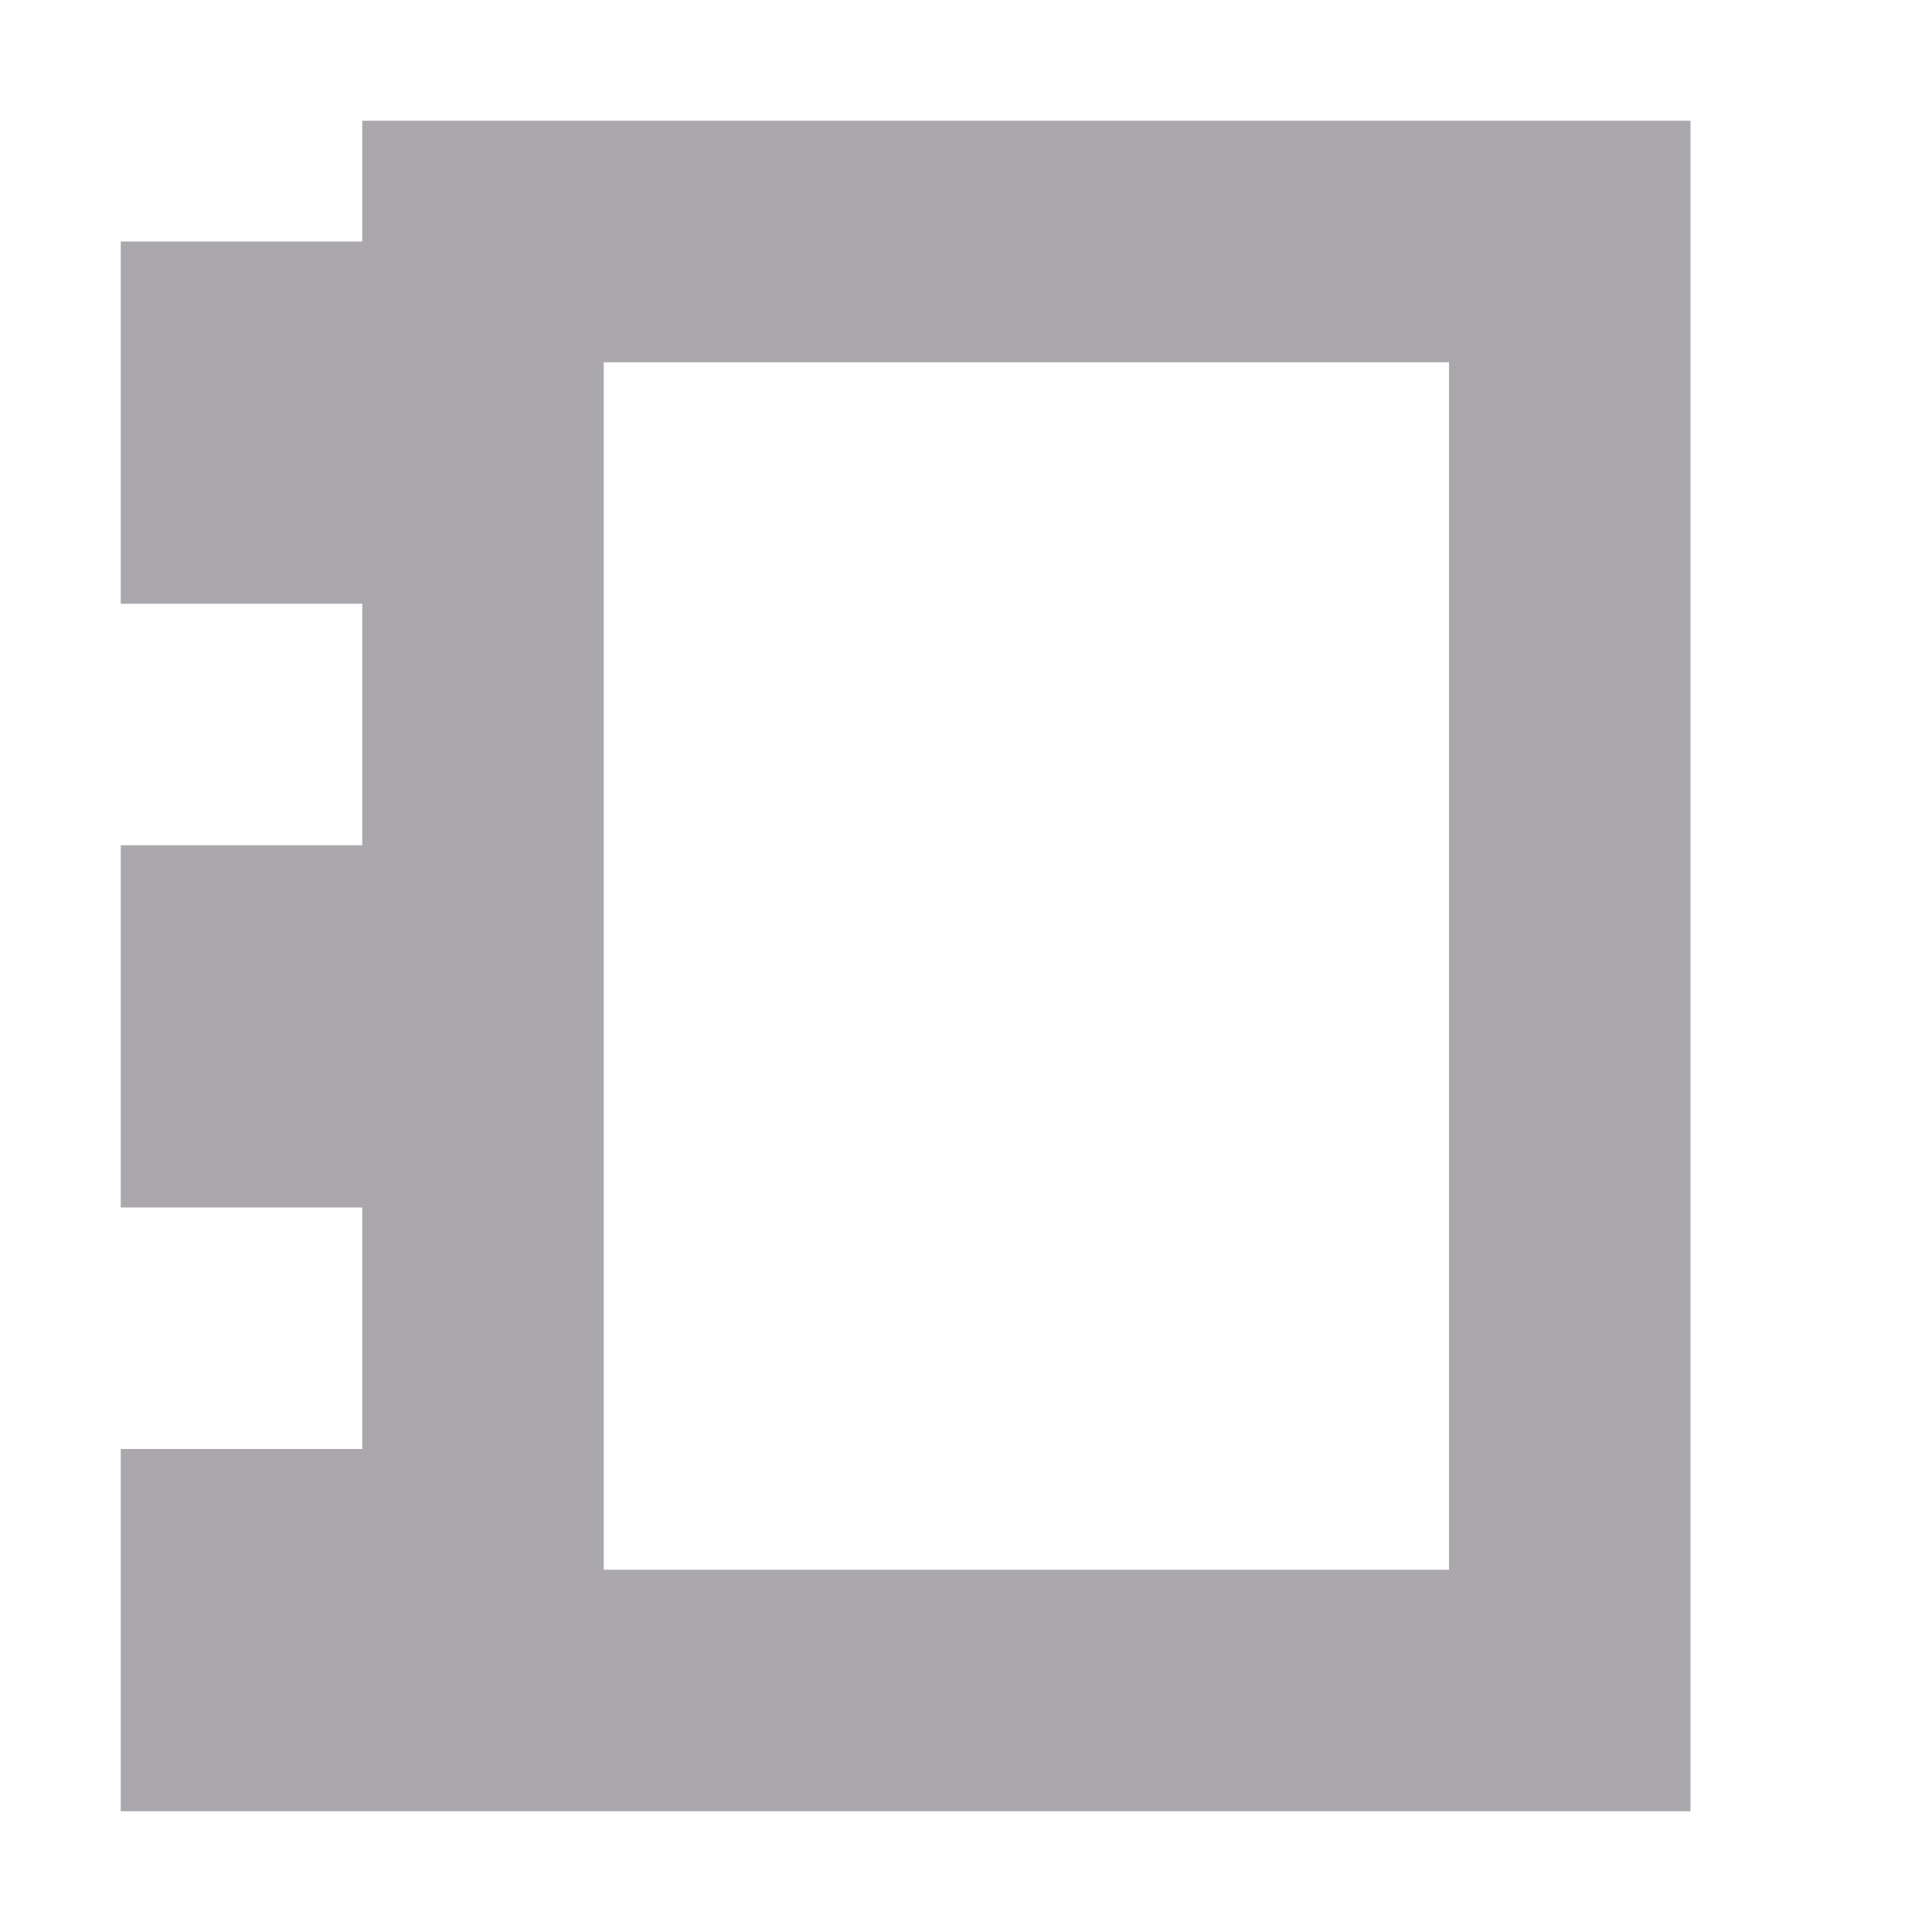
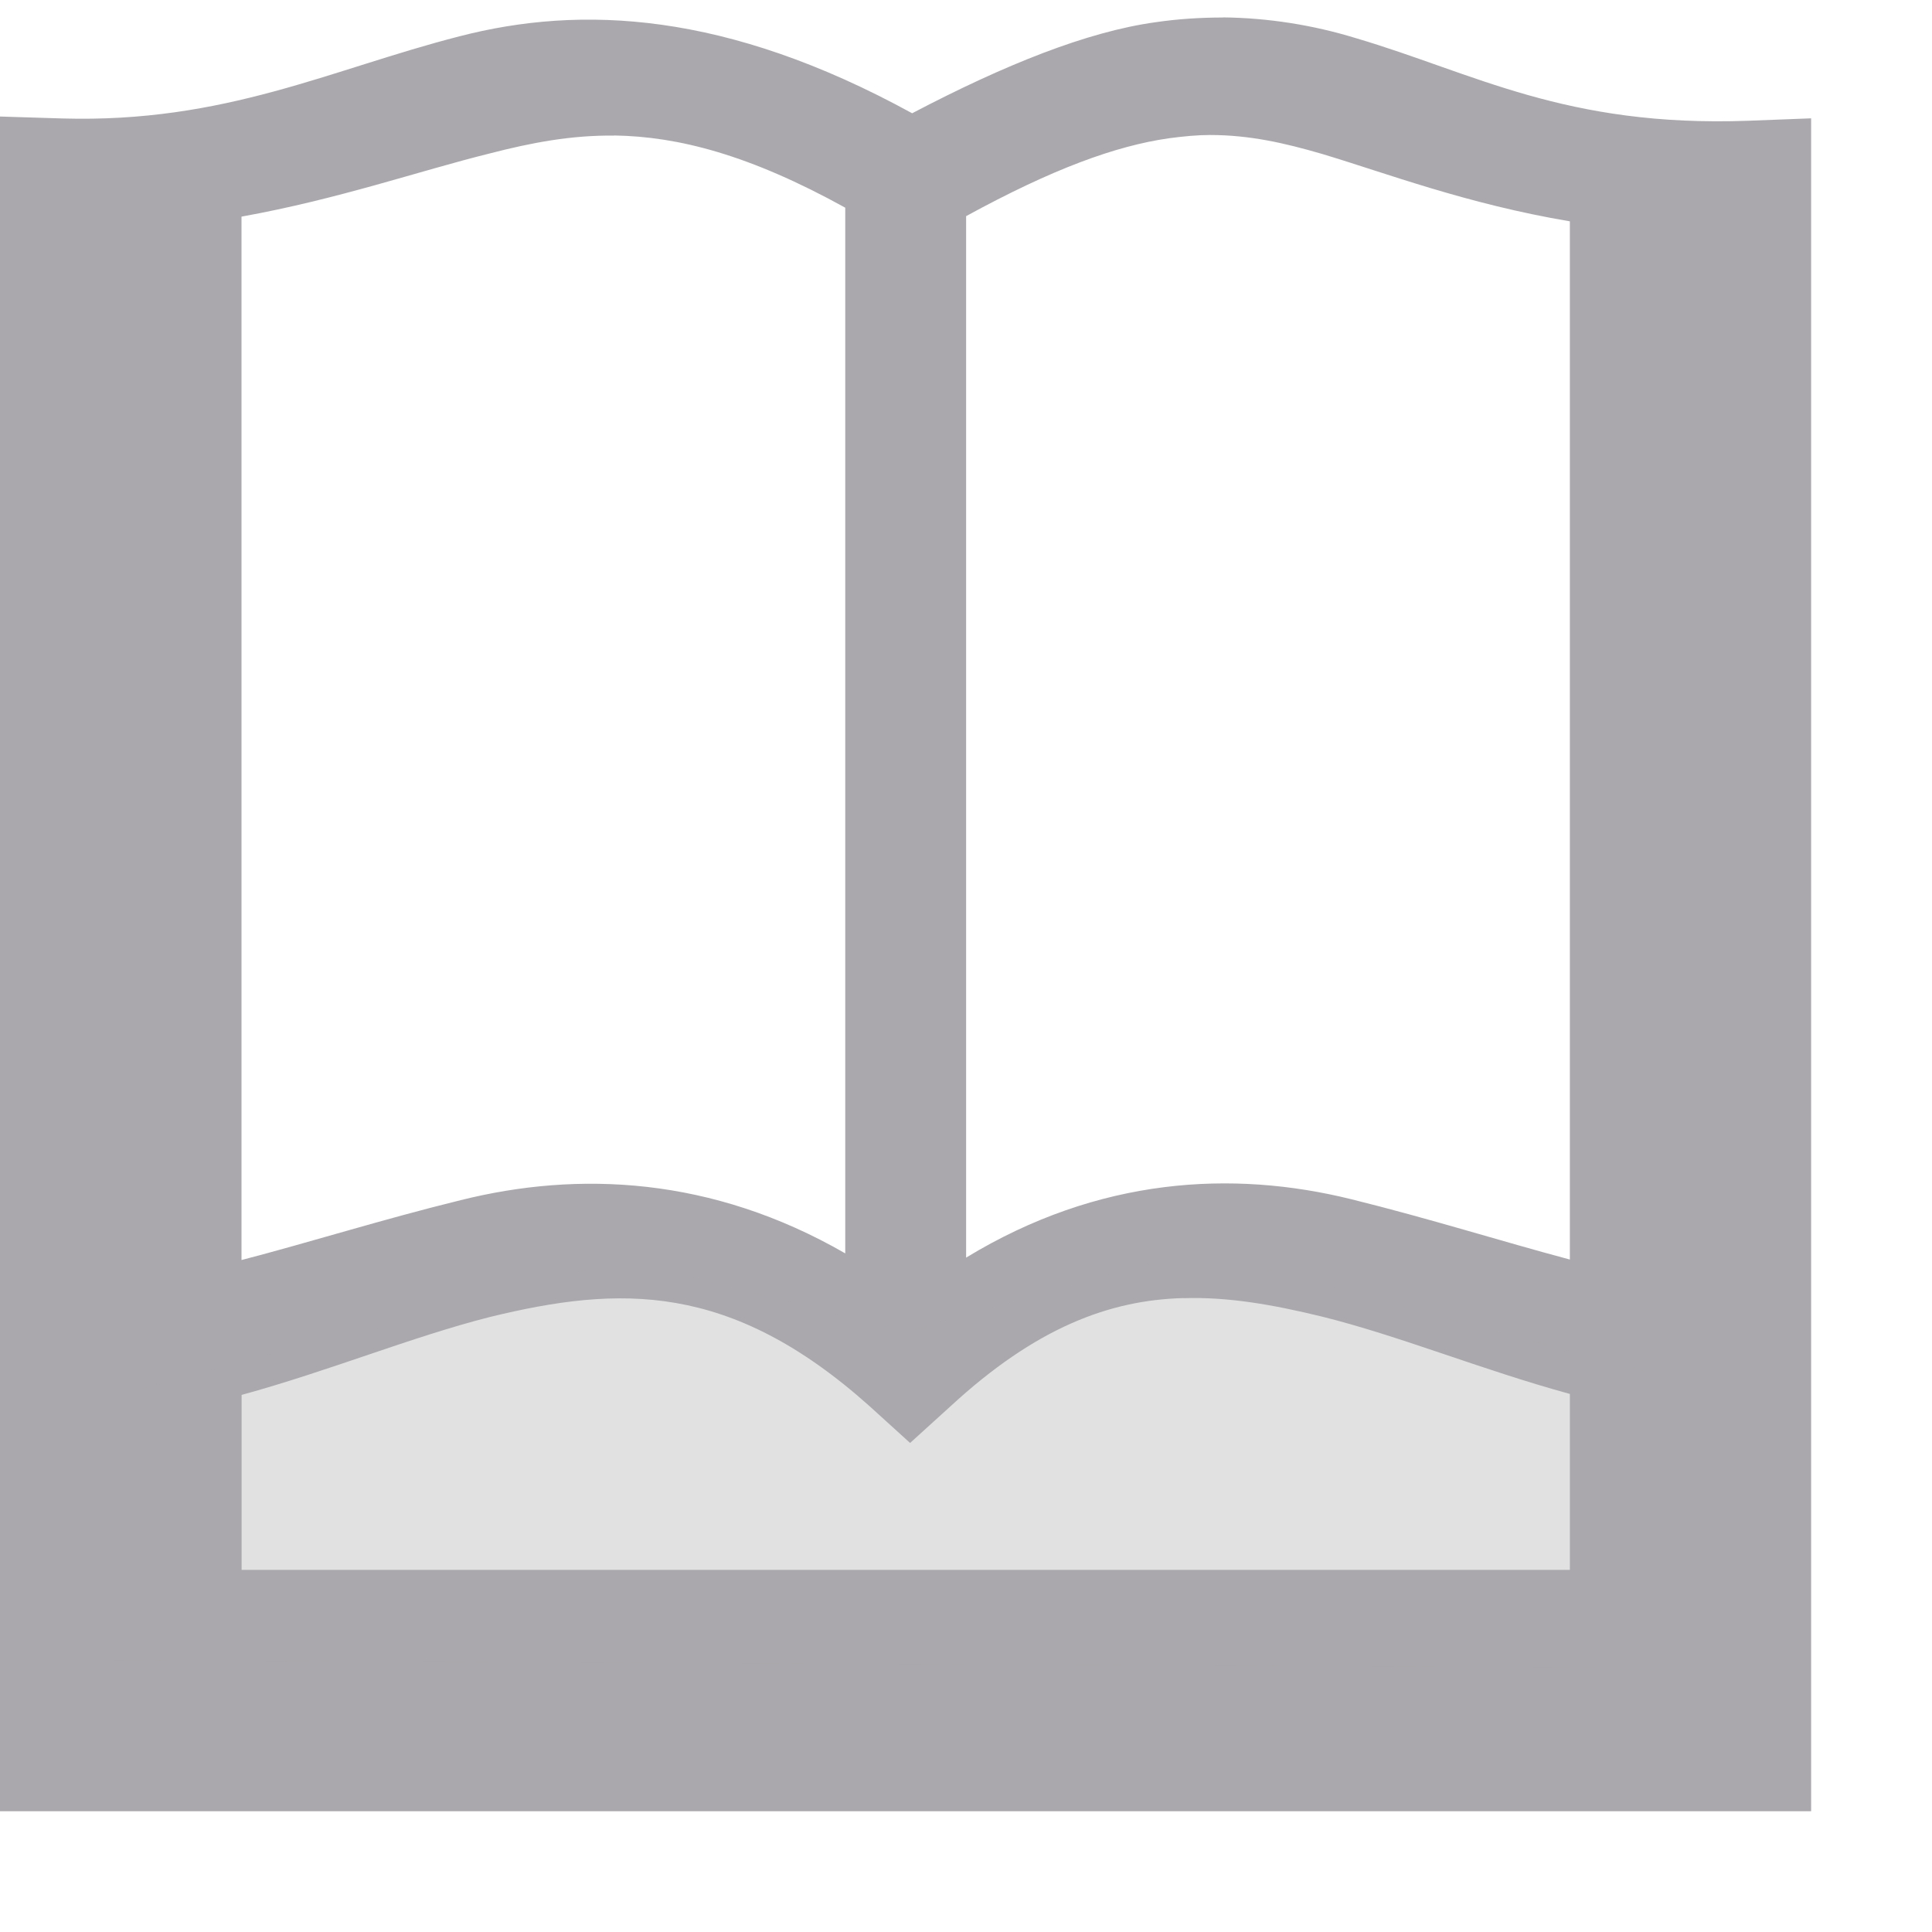
<svg xmlns="http://www.w3.org/2000/svg" viewBox="0 0 16 16">
-   <path d="m3 1v1h-2v3h2v2h-2v3h2v2h-2v3h2 11v-14zm2 2h7v10h-7z" fill="#aaa8ac" />
+   <g fill="#aaa8ac" transform="translate(0 -1)">
+     <path d="m10.129 1.145c-.188 0-.375.012-.559.039-.566.078-1.25.352-2.016.754-1.539-.844-2.742-.898-3.75-.637-1.066.273-1.938.719-3.289.68l-.516-.016v14.035h15v-14.02l-.52.02c-1.516.055-2.27-.395-3.25-.684-.355-.109-.727-.168-1.102-.172zm-.109.973c.328 0 .617.066.926.156.535.16 1.195.414 2.055.559v8.598c-.57-.152-1.164-.34-1.812-.5-.98-.242-2.09-.184-3.188.484v-8.625c.715-.391 1.238-.582 1.68-.645.121-.016.234-.027.34-.027zm-4.934.004c.531.008 1.121.16 1.914.598v8.66c-1.105-.637-2.211-.684-3.184-.441-.652.16-1.246.348-1.816.496v-8.641c.805-.145 1.473-.379 2.055-.523.348-.09.676-.152 1.031-.148zm4.715 9.629c.375-.012.746.055 1.145.152.645.16 1.324.441 2.055.641v1.457h-11v-1.449c.727-.199 1.406-.48 2.055-.645 1.074-.262 1.992-.293 3.145.738l.336.305.336-.305c.703-.648 1.312-.879 1.93-.895zm0 0" />
+     <path d="m.938 14.75v-2.188l4.219-1.129 2.344.594 2.387-.668 3.742 1v2.453zm0 0" opacity=".35" />
+   </g>
</svg>
